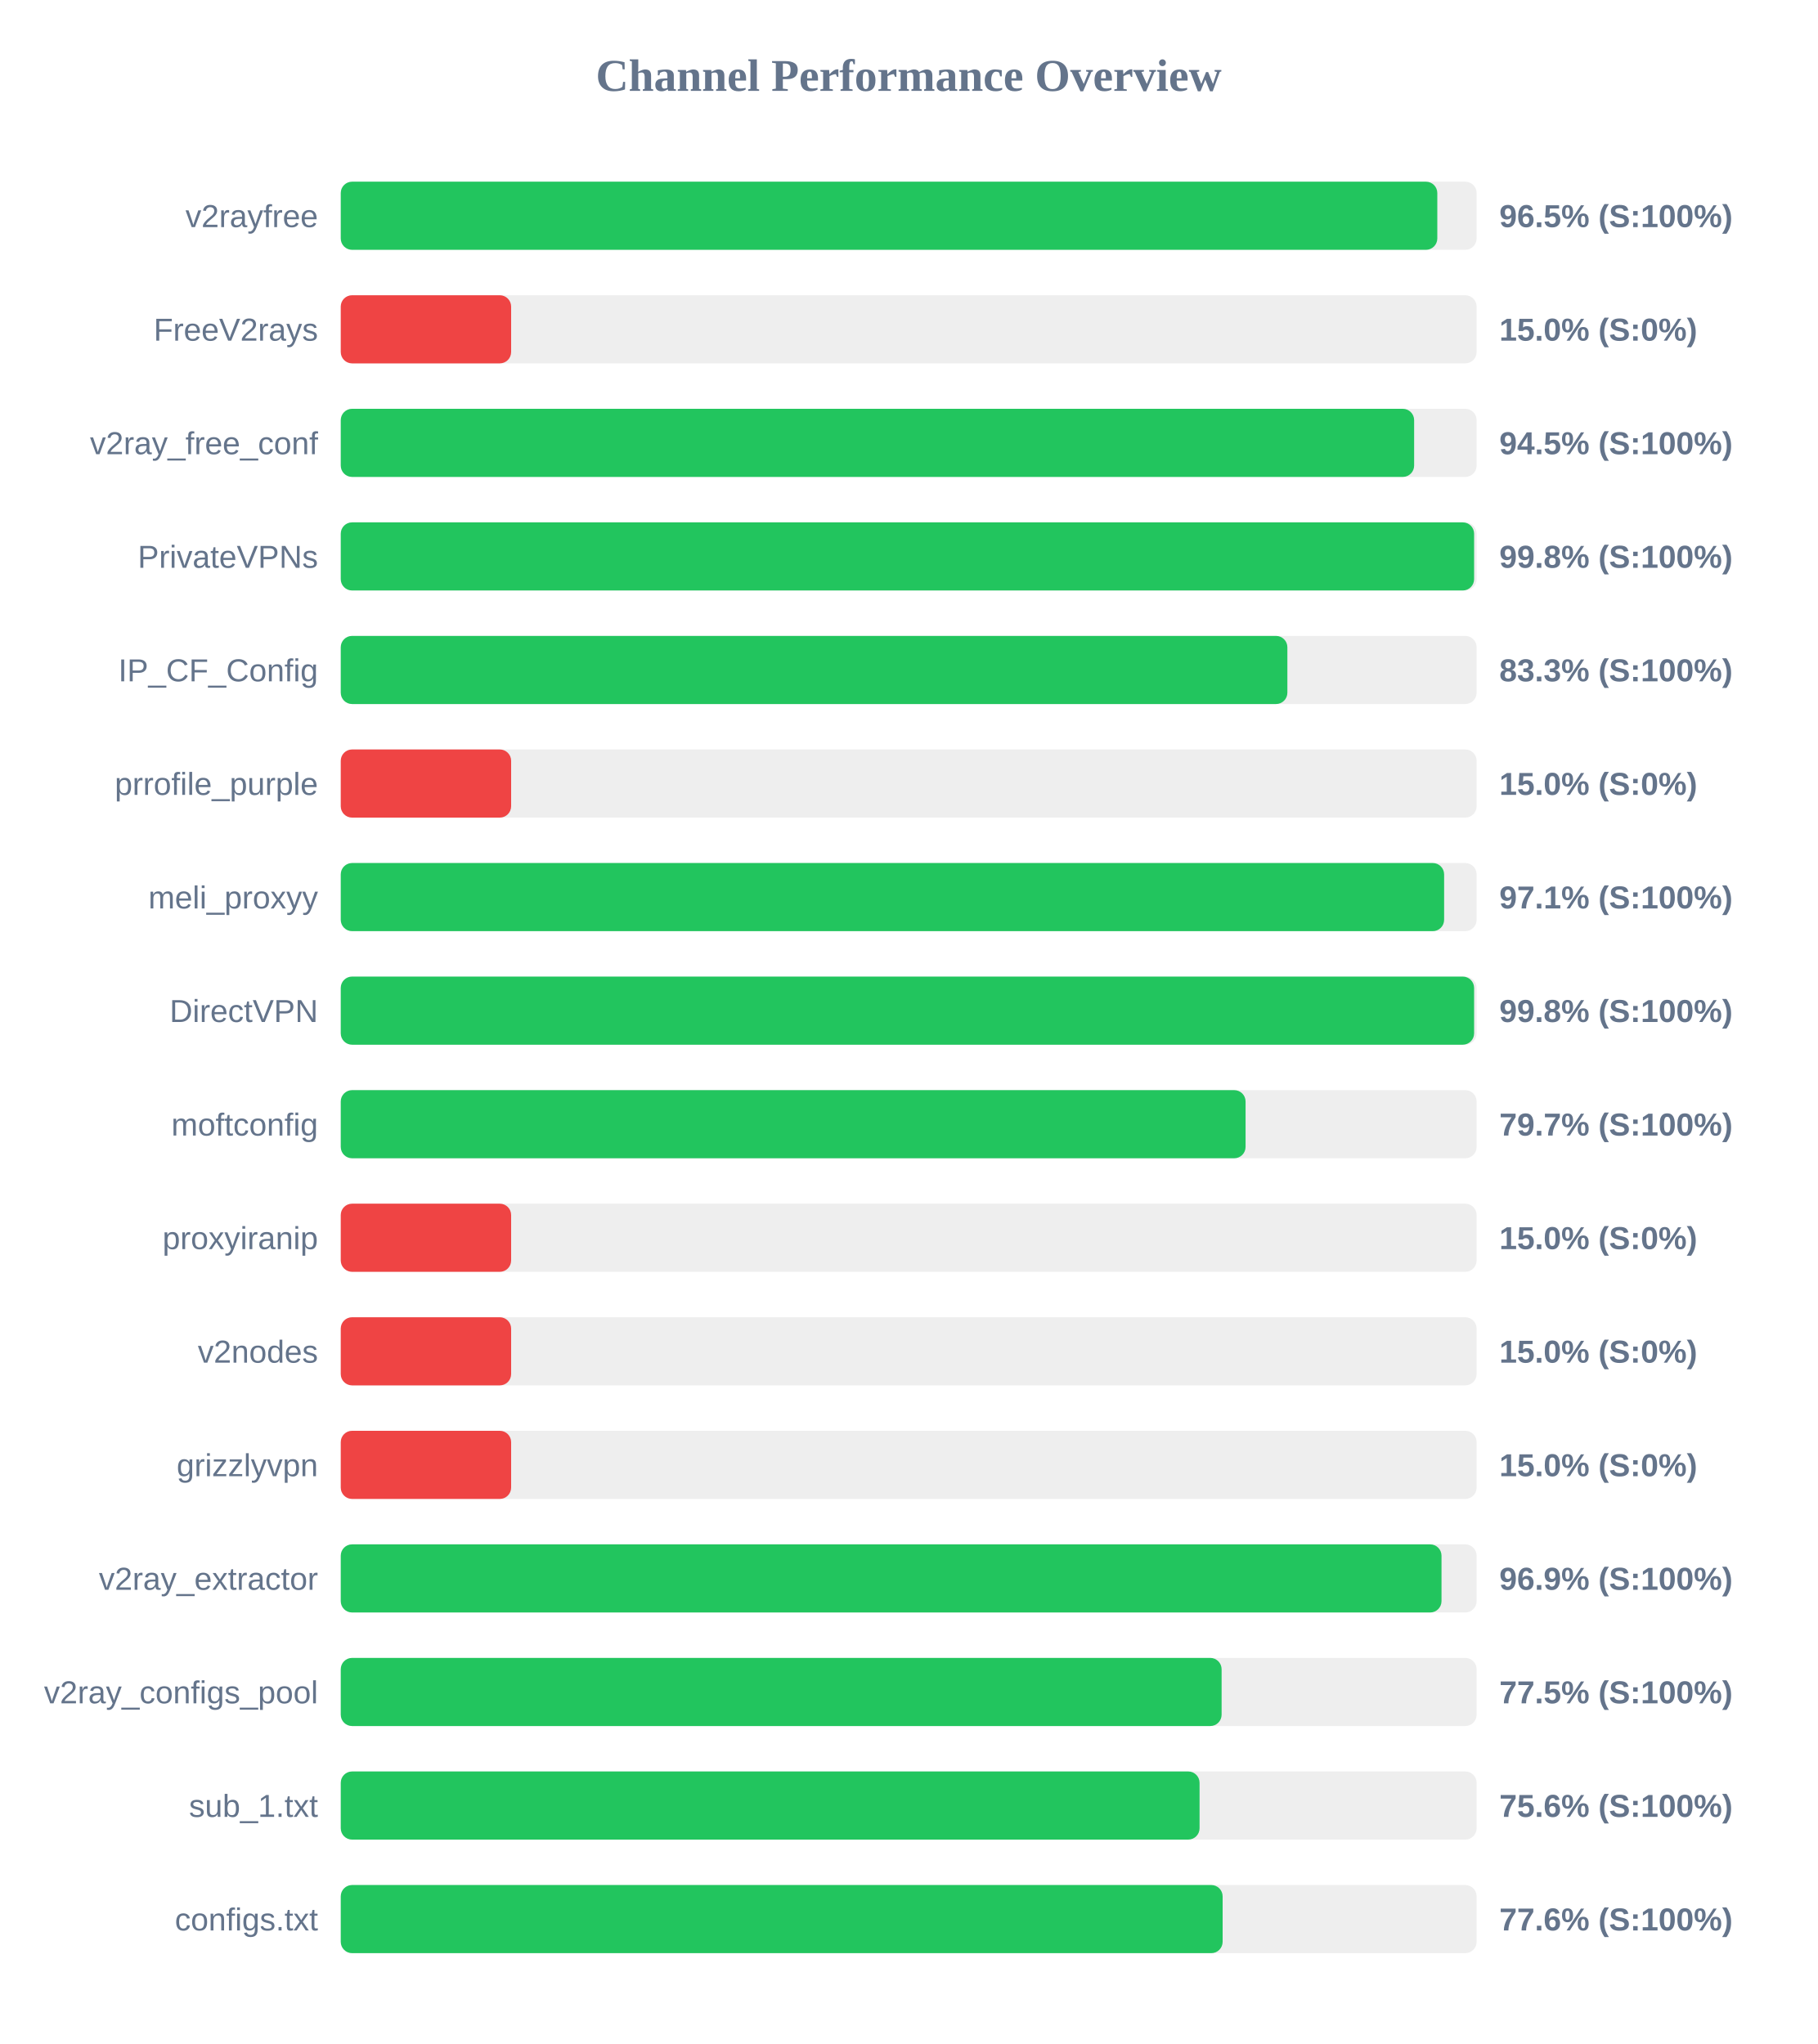
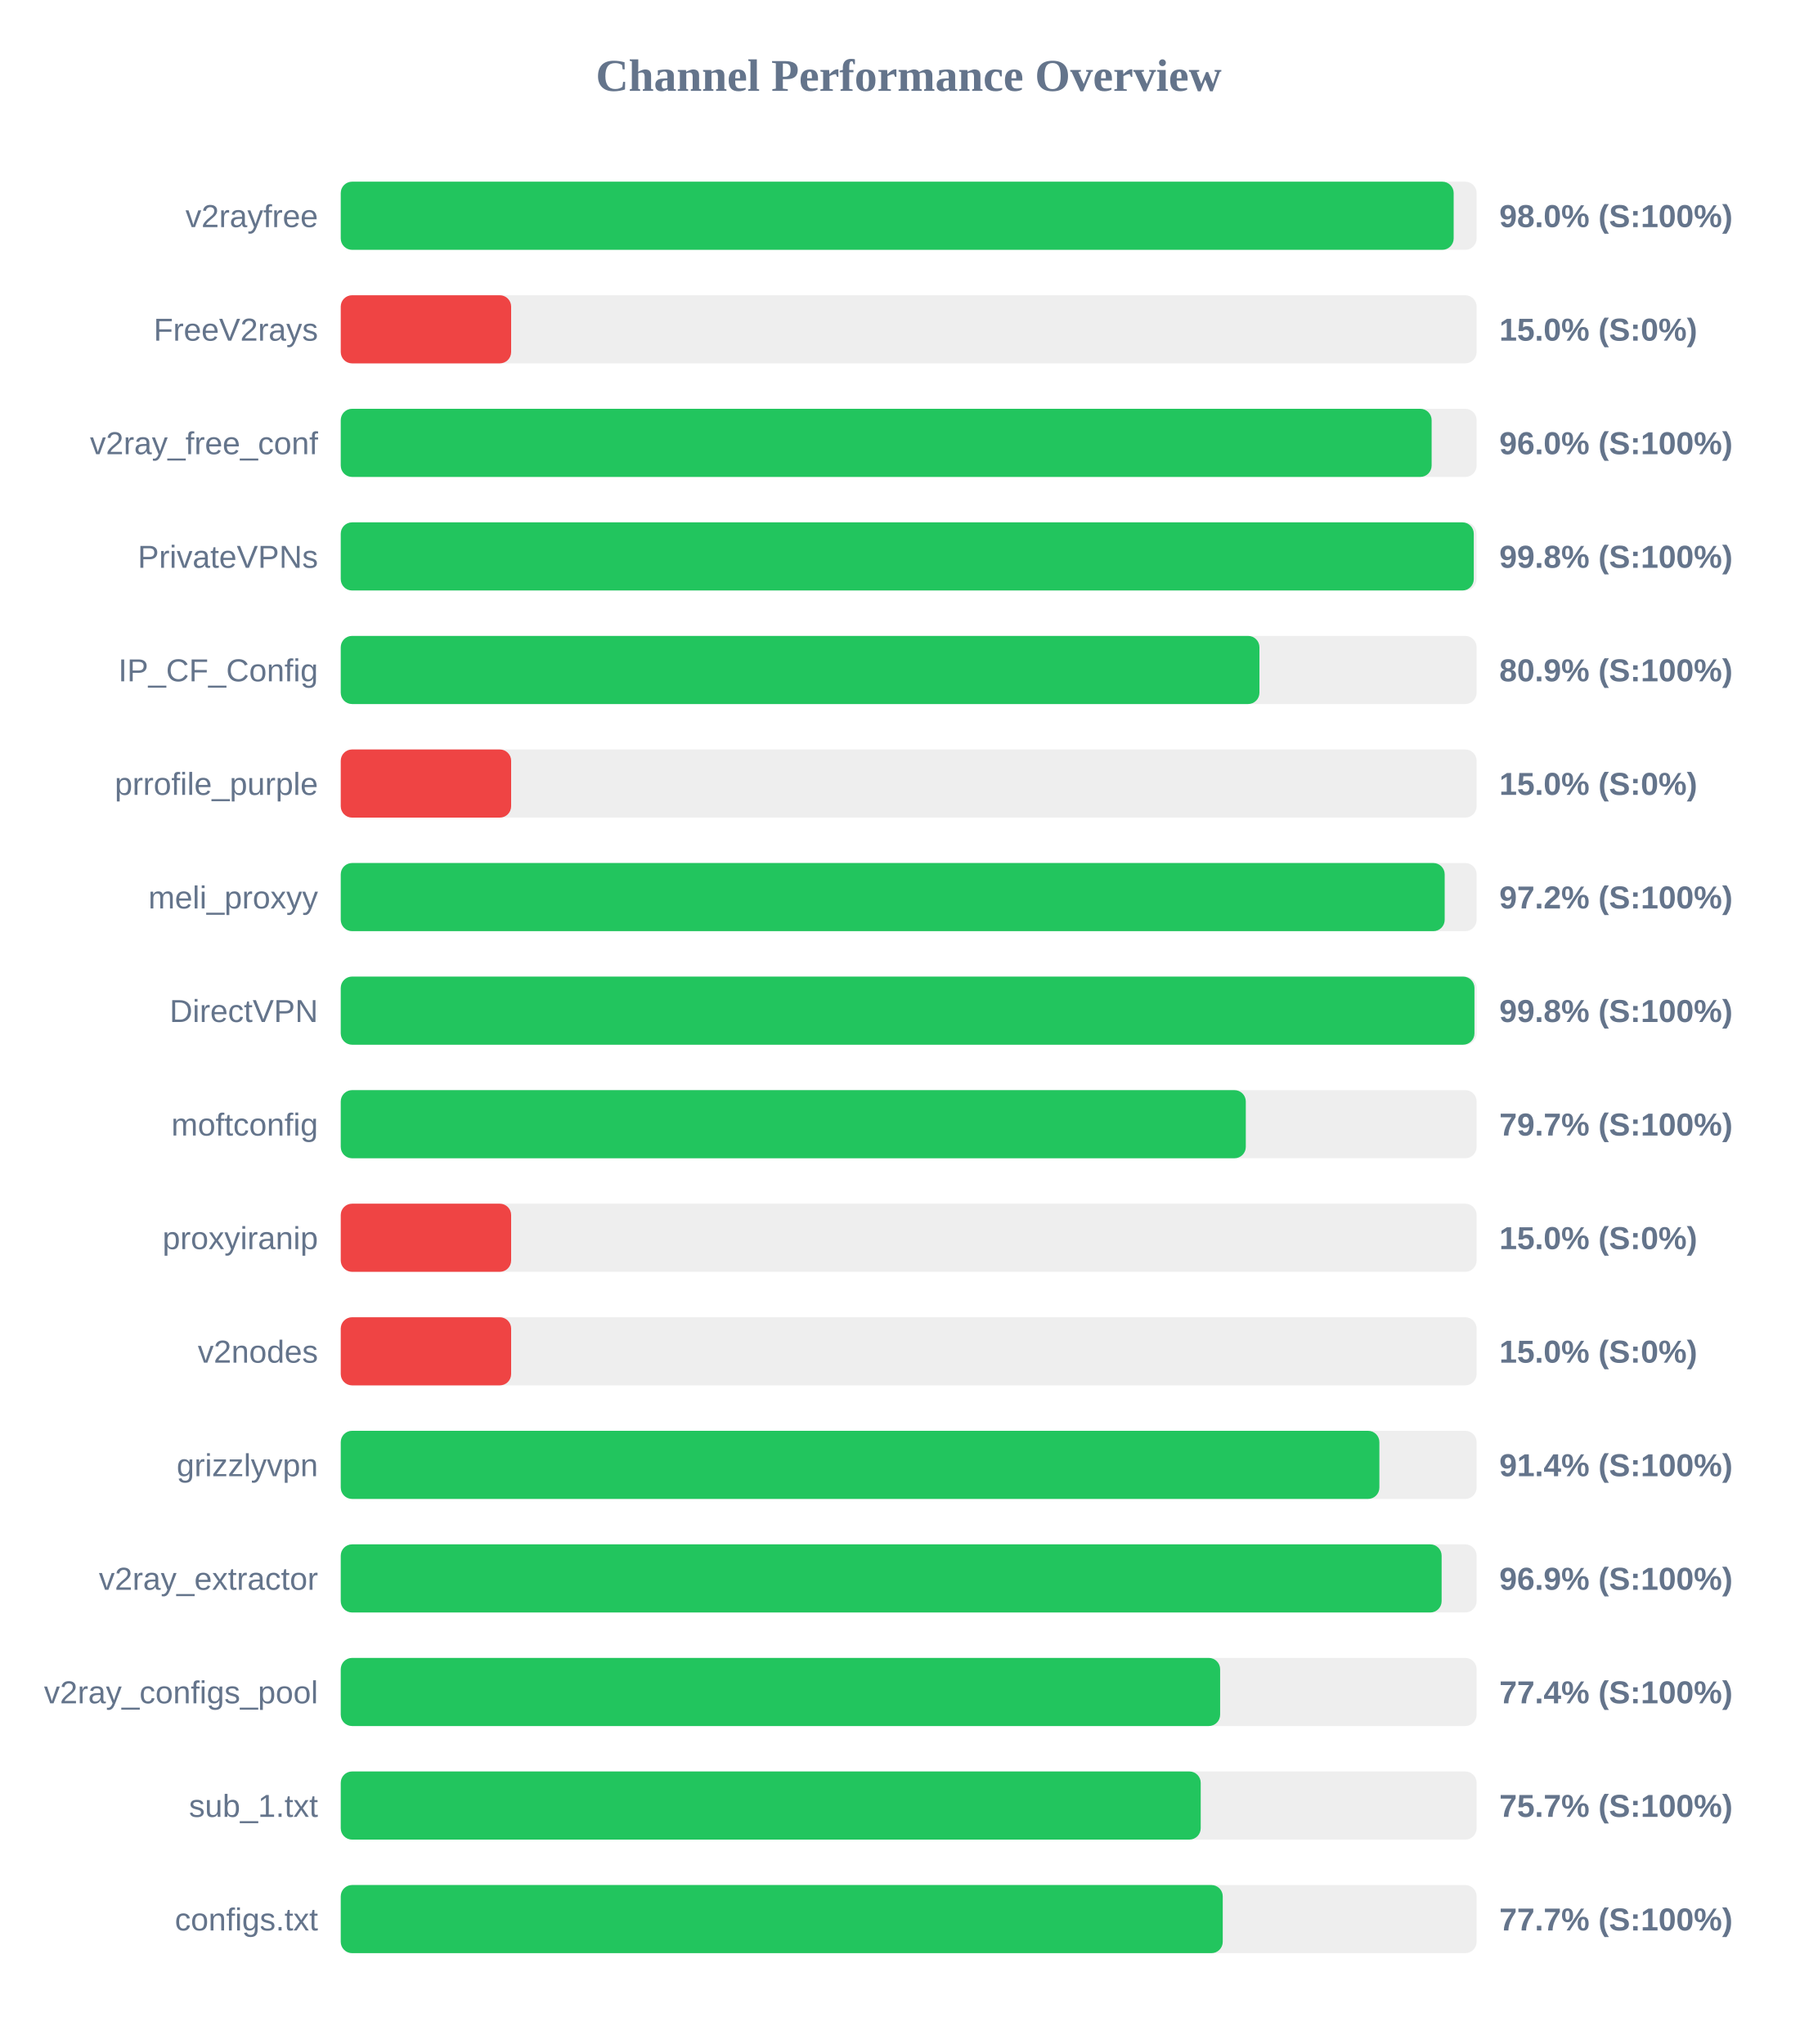
<svg xmlns="http://www.w3.org/2000/svg" width="800" height="900" version="1.1">
  <style>
        .row { font: 14px Arial; fill: #64748b; }
        .score { font: bold 14px Arial; fill: #64748b; }
    </style>
  <text x="400" y="40" text-anchor="middle" font-size="20px" font-weight="bold" fill="#64748b">Channel Performance Overview</text>
  <rect x="150" y="80" width="500" height="30" fill="#eee" rx="5" />
-   <rect x="150" y="80" width="482.7" height="30" fill="#22c55e" rx="5" />
+   <rect x="150" y="80" width="489.9" height="30" fill="#22c55e" rx="5" />
  <text x="140" y="100" text-anchor="end" class="row">v2rayfree</text>
-   <text x="660" y="100" text-anchor="start" class="score">96.5% (S:100%)</text>
+   <text x="660" y="100" text-anchor="start" class="score">98.0% (S:100%)</text>
  <rect x="150" y="130" width="500" height="30" fill="#eee" rx="5" />
  <rect x="150" y="130" width="75.0" height="30" fill="#ef4444" rx="5" />
  <text x="140" y="150" text-anchor="end" class="row">FreeV2rays</text>
  <text x="660" y="150" text-anchor="start" class="score">15.0% (S:0%)</text>
  <rect x="150" y="180" width="500" height="30" fill="#eee" rx="5" />
-   <rect x="150" y="180" width="472.5" height="30" fill="#22c55e" rx="5" />
+   <rect x="150" y="180" width="480.2" height="30" fill="#22c55e" rx="5" />
  <text x="140" y="200" text-anchor="end" class="row">v2ray_free_conf</text>
-   <text x="660" y="200" text-anchor="start" class="score">94.5% (S:100%)</text>
+   <text x="660" y="200" text-anchor="start" class="score">96.0% (S:100%)</text>
  <rect x="150" y="230" width="500" height="30" fill="#eee" rx="5" />
-   <rect x="150" y="230" width="498.9" height="30" fill="#22c55e" rx="5" />
+   <rect x="150" y="230" width="498.75" height="30" fill="#22c55e" rx="5" />
  <text x="140" y="250" text-anchor="end" class="row">PrivateVPNs</text>
  <text x="660" y="250" text-anchor="start" class="score">99.8% (S:100%)</text>
  <rect x="150" y="280" width="500" height="30" fill="#eee" rx="5" />
-   <rect x="150" y="280" width="416.7" height="30" fill="#22c55e" rx="5" />
+   <rect x="150" y="280" width="404.4" height="30" fill="#22c55e" rx="5" />
  <text x="140" y="300" text-anchor="end" class="row">IP_CF_Config</text>
-   <text x="660" y="300" text-anchor="start" class="score">83.3% (S:100%)</text>
+   <text x="660" y="300" text-anchor="start" class="score">80.9% (S:100%)</text>
  <rect x="150" y="330" width="500" height="30" fill="#eee" rx="5" />
  <rect x="150" y="330" width="75.0" height="30" fill="#ef4444" rx="5" />
  <text x="140" y="350" text-anchor="end" class="row">prrofile_purple</text>
  <text x="660" y="350" text-anchor="start" class="score">15.0% (S:0%)</text>
  <rect x="150" y="380" width="500" height="30" fill="#eee" rx="5" />
-   <rect x="150" y="380" width="485.7" height="30" fill="#22c55e" rx="5" />
+   <rect x="150" y="380" width="485.95" height="30" fill="#22c55e" rx="5" />
  <text x="140" y="400" text-anchor="end" class="row">meli_proxyy</text>
-   <text x="660" y="400" text-anchor="start" class="score">97.1% (S:100%)</text>
+   <text x="660" y="400" text-anchor="start" class="score">97.2% (S:100%)</text>
  <rect x="150" y="430" width="500" height="30" fill="#eee" rx="5" />
-   <rect x="150" y="430" width="498.9" height="30" fill="#22c55e" rx="5" />
+   <rect x="150" y="430" width="499.05" height="30" fill="#22c55e" rx="5" />
  <text x="140" y="450" text-anchor="end" class="row">DirectVPN</text>
  <text x="660" y="450" text-anchor="start" class="score">99.8% (S:100%)</text>
  <rect x="150" y="480" width="500" height="30" fill="#eee" rx="5" />
-   <rect x="150" y="480" width="398.3" height="30" fill="#22c55e" rx="5" />
+   <rect x="150" y="480" width="398.4" height="30" fill="#22c55e" rx="5" />
  <text x="140" y="500" text-anchor="end" class="row">moftconfig</text>
  <text x="660" y="500" text-anchor="start" class="score">79.7% (S:100%)</text>
  <rect x="150" y="530" width="500" height="30" fill="#eee" rx="5" />
  <rect x="150" y="530" width="75.0" height="30" fill="#ef4444" rx="5" />
  <text x="140" y="550" text-anchor="end" class="row">proxyiranip</text>
  <text x="660" y="550" text-anchor="start" class="score">15.0% (S:0%)</text>
  <rect x="150" y="580" width="500" height="30" fill="#eee" rx="5" />
  <rect x="150" y="580" width="75.0" height="30" fill="#ef4444" rx="5" />
  <text x="140" y="600" text-anchor="end" class="row">v2nodes</text>
  <text x="660" y="600" text-anchor="start" class="score">15.0% (S:0%)</text>
  <rect x="150" y="630" width="500" height="30" fill="#eee" rx="5" />
-   <rect x="150" y="630" width="75.0" height="30" fill="#ef4444" rx="5" />
+   <rect x="150" y="630" width="457.2" height="30" fill="#22c55e" rx="5" />
  <text x="140" y="650" text-anchor="end" class="row">grizzlyvpn</text>
-   <text x="660" y="650" text-anchor="start" class="score">15.0% (S:0%)</text>
+   <text x="660" y="650" text-anchor="start" class="score">91.4% (S:100%)</text>
  <rect x="150" y="680" width="500" height="30" fill="#eee" rx="5" />
-   <rect x="150" y="680" width="484.55" height="30" fill="#22c55e" rx="5" />
+   <rect x="150" y="680" width="484.6" height="30" fill="#22c55e" rx="5" />
  <text x="140" y="700" text-anchor="end" class="row">v2ray_extractor</text>
  <text x="660" y="700" text-anchor="start" class="score">96.9% (S:100%)</text>
  <rect x="150" y="730" width="500" height="30" fill="#eee" rx="5" />
-   <rect x="150" y="730" width="387.75" height="30" fill="#22c55e" rx="5" />
+   <rect x="150" y="730" width="387.1" height="30" fill="#22c55e" rx="5" />
  <text x="140" y="750" text-anchor="end" class="row">v2ray_configs_pool</text>
-   <text x="660" y="750" text-anchor="start" class="score">77.5% (S:100%)</text>
+   <text x="660" y="750" text-anchor="start" class="score">77.4% (S:100%)</text>
  <rect x="150" y="780" width="500" height="30" fill="#eee" rx="5" />
-   <rect x="150" y="780" width="378.05" height="30" fill="#22c55e" rx="5" />
+   <rect x="150" y="780" width="378.55" height="30" fill="#22c55e" rx="5" />
  <text x="140" y="800" text-anchor="end" class="row">sub_1.txt</text>
-   <text x="660" y="800" text-anchor="start" class="score">75.6% (S:100%)</text>
+   <text x="660" y="800" text-anchor="start" class="score">75.7% (S:100%)</text>
  <rect x="150" y="830" width="500" height="30" fill="#eee" rx="5" />
-   <rect x="150" y="830" width="388.2" height="30" fill="#22c55e" rx="5" />
+   <rect x="150" y="830" width="388.25" height="30" fill="#22c55e" rx="5" />
  <text x="140" y="850" text-anchor="end" class="row">configs.txt</text>
-   <text x="660" y="850" text-anchor="start" class="score">77.6% (S:100%)</text>
+   <text x="660" y="850" text-anchor="start" class="score">77.7% (S:100%)</text>
</svg>
